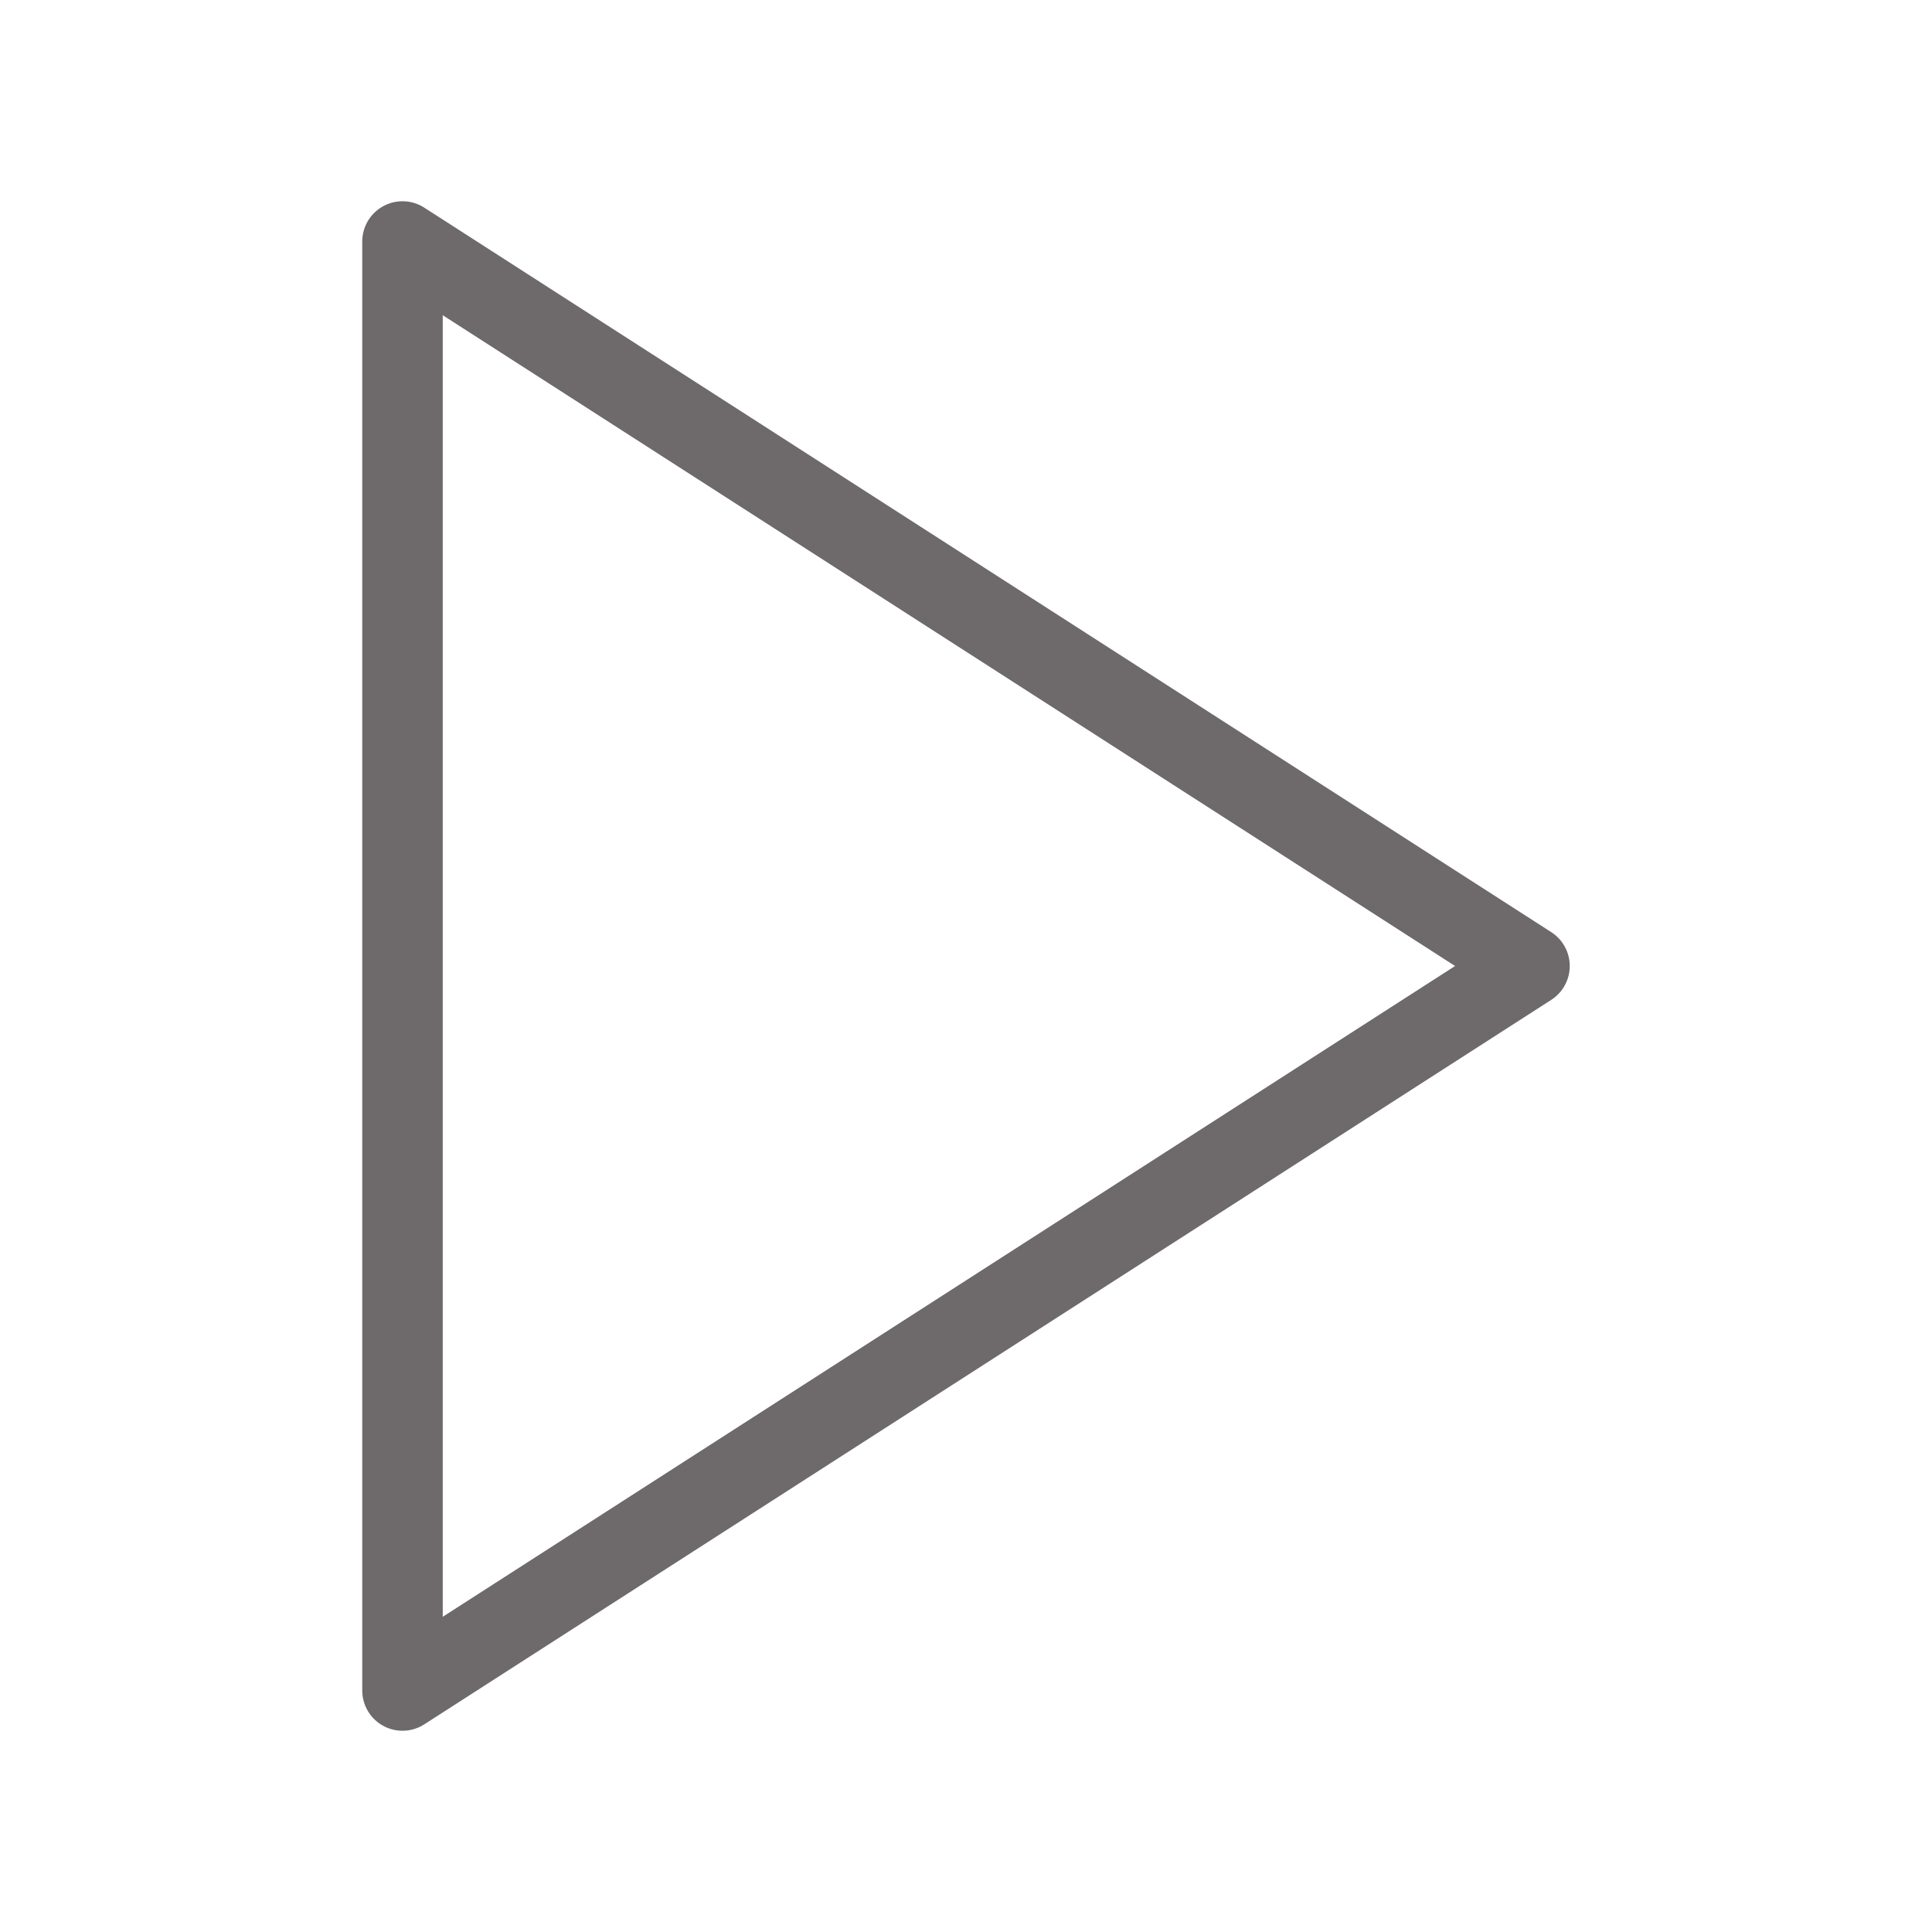
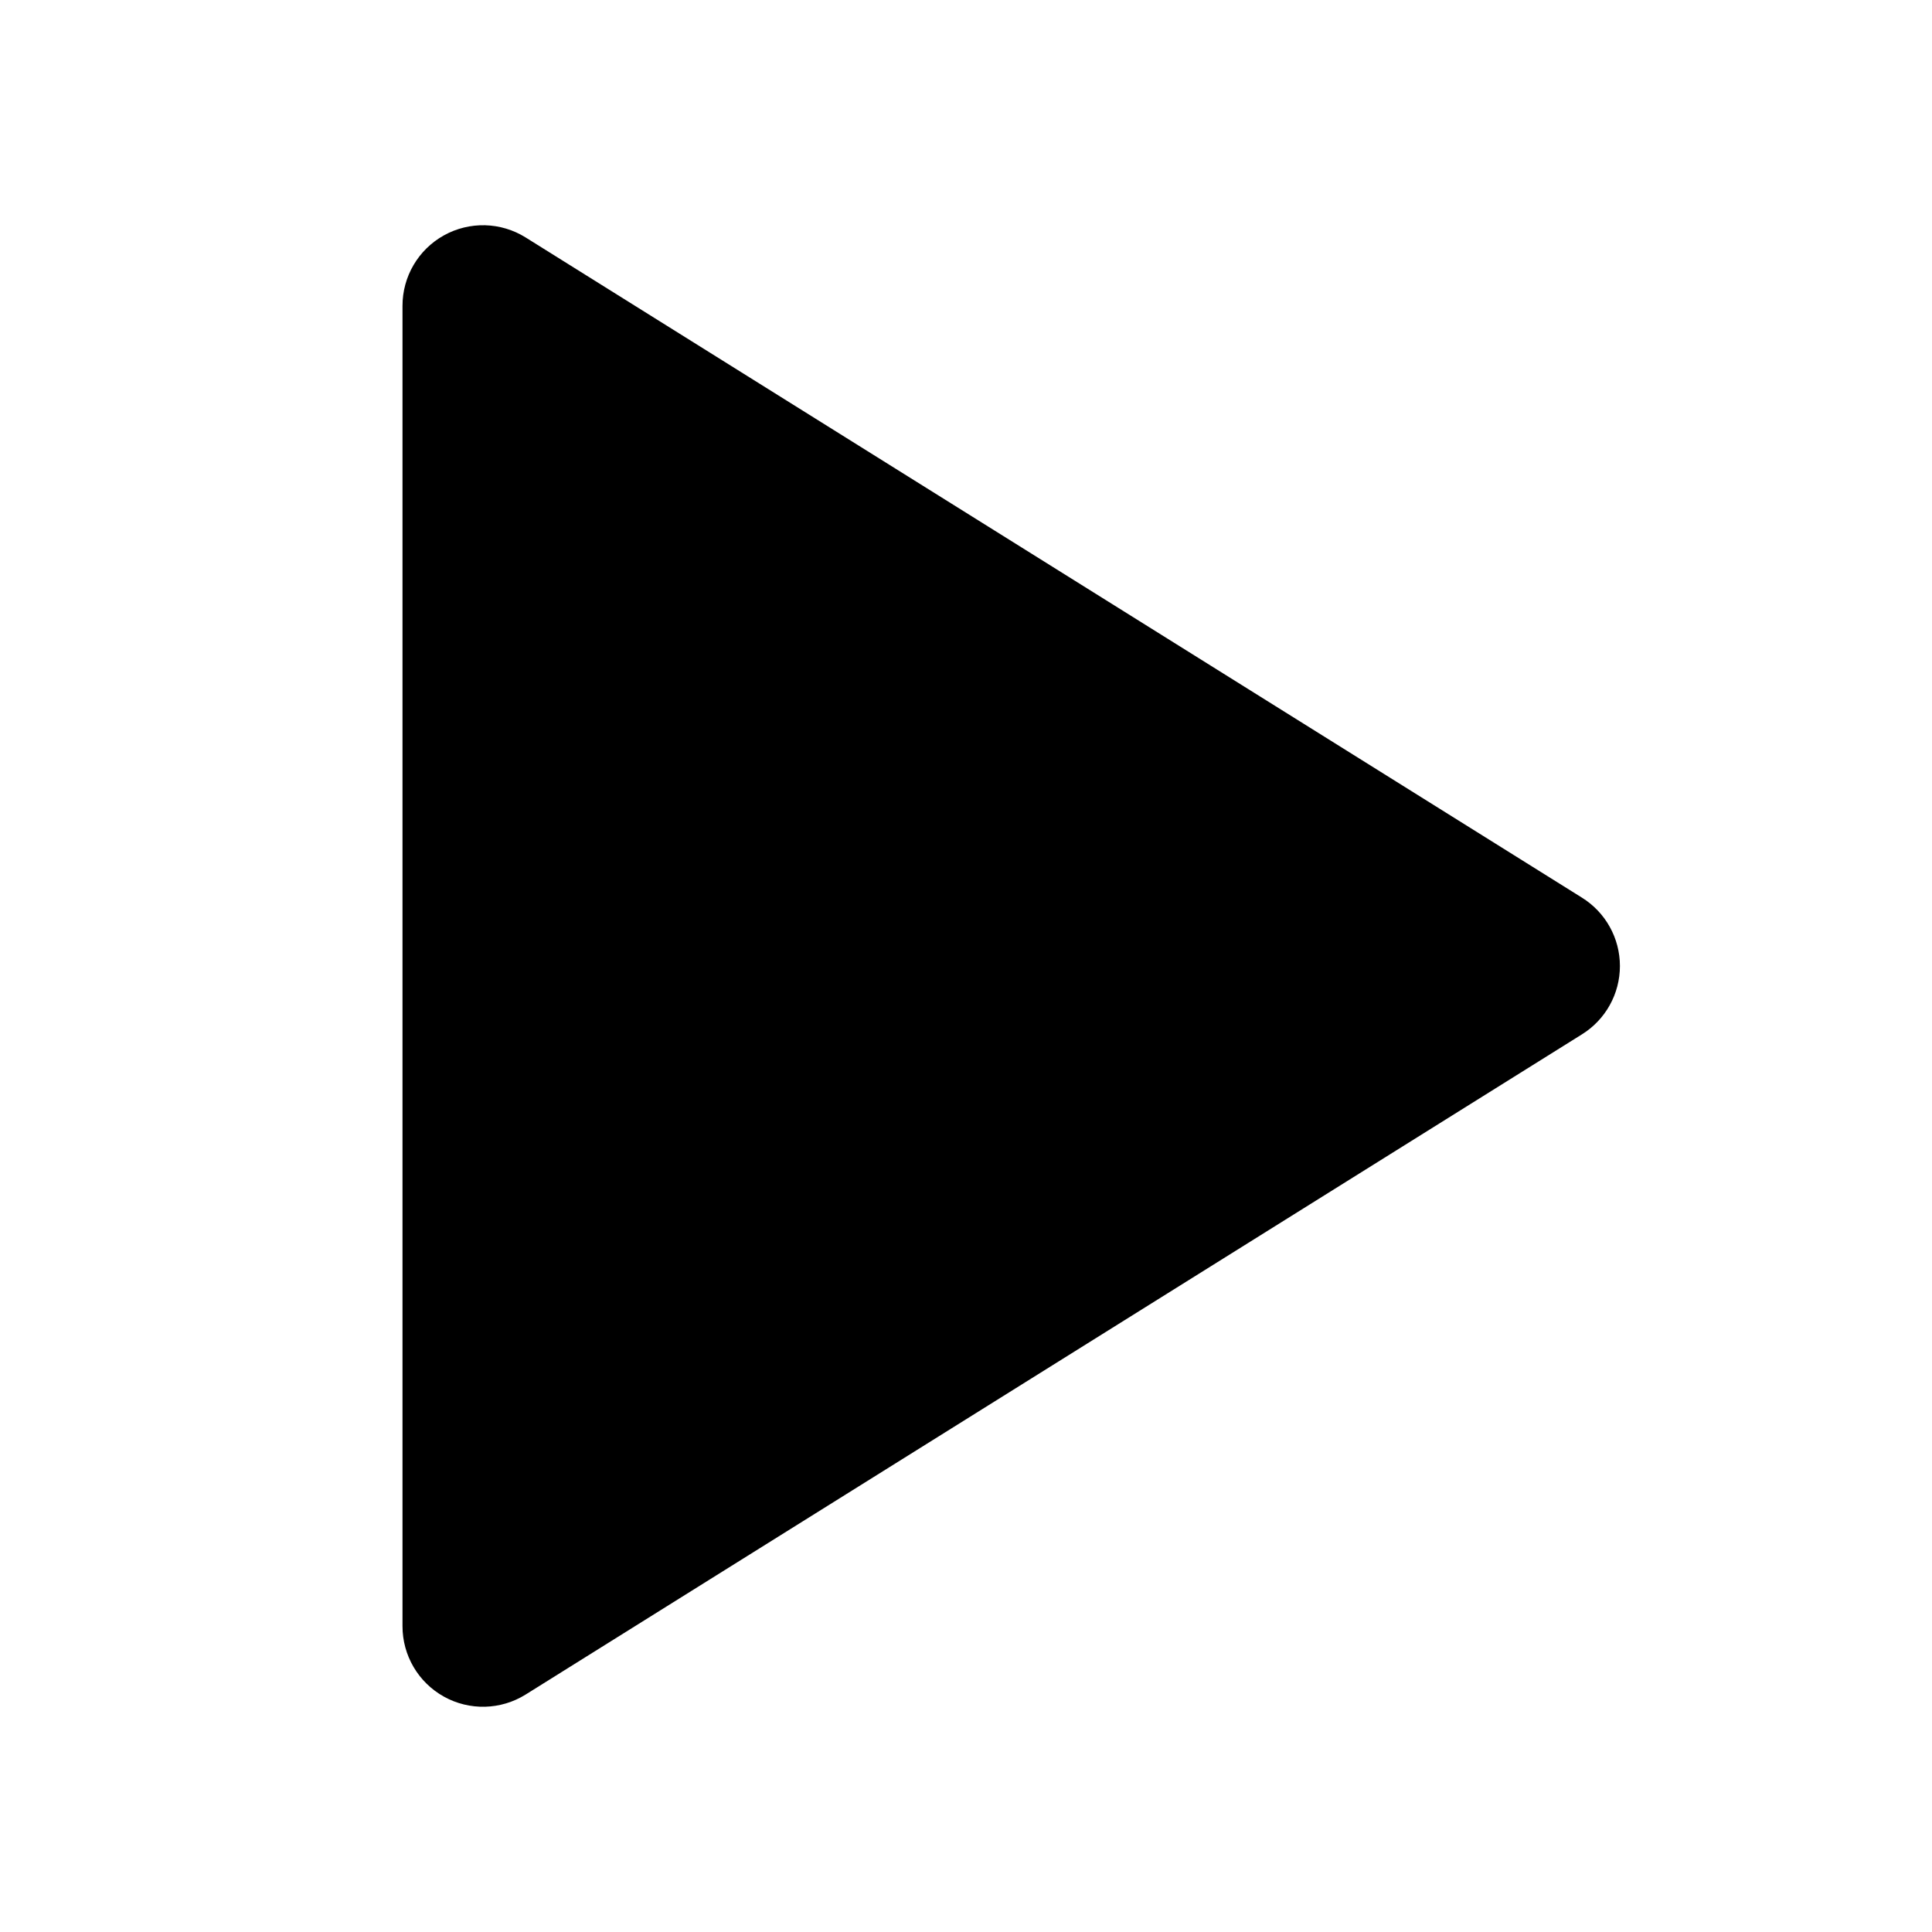
- <svg xmlns="http://www.w3.org/2000/svg" width="64" height="64" viewBox="0 0 24 24" fill="none" stroke="#6e6a6b" stroke-width="1" stroke-linecap="round" stroke-linejoin="round" class="feather feather-play">
-   <polygon points="5 3 19 12 5 21 5 3" />
+ <svg xmlns="http://www.w3.org/2000/svg" viewBox="0 0 24 24">
+   <path d="M5 3.8v16.4a1 1 0 0 0 1.53.85l13.12-8.2a1 1 0 0 0 0-1.7L6.53 2.95A1 1 0 0 0 5 3.8Z" />
</svg>
